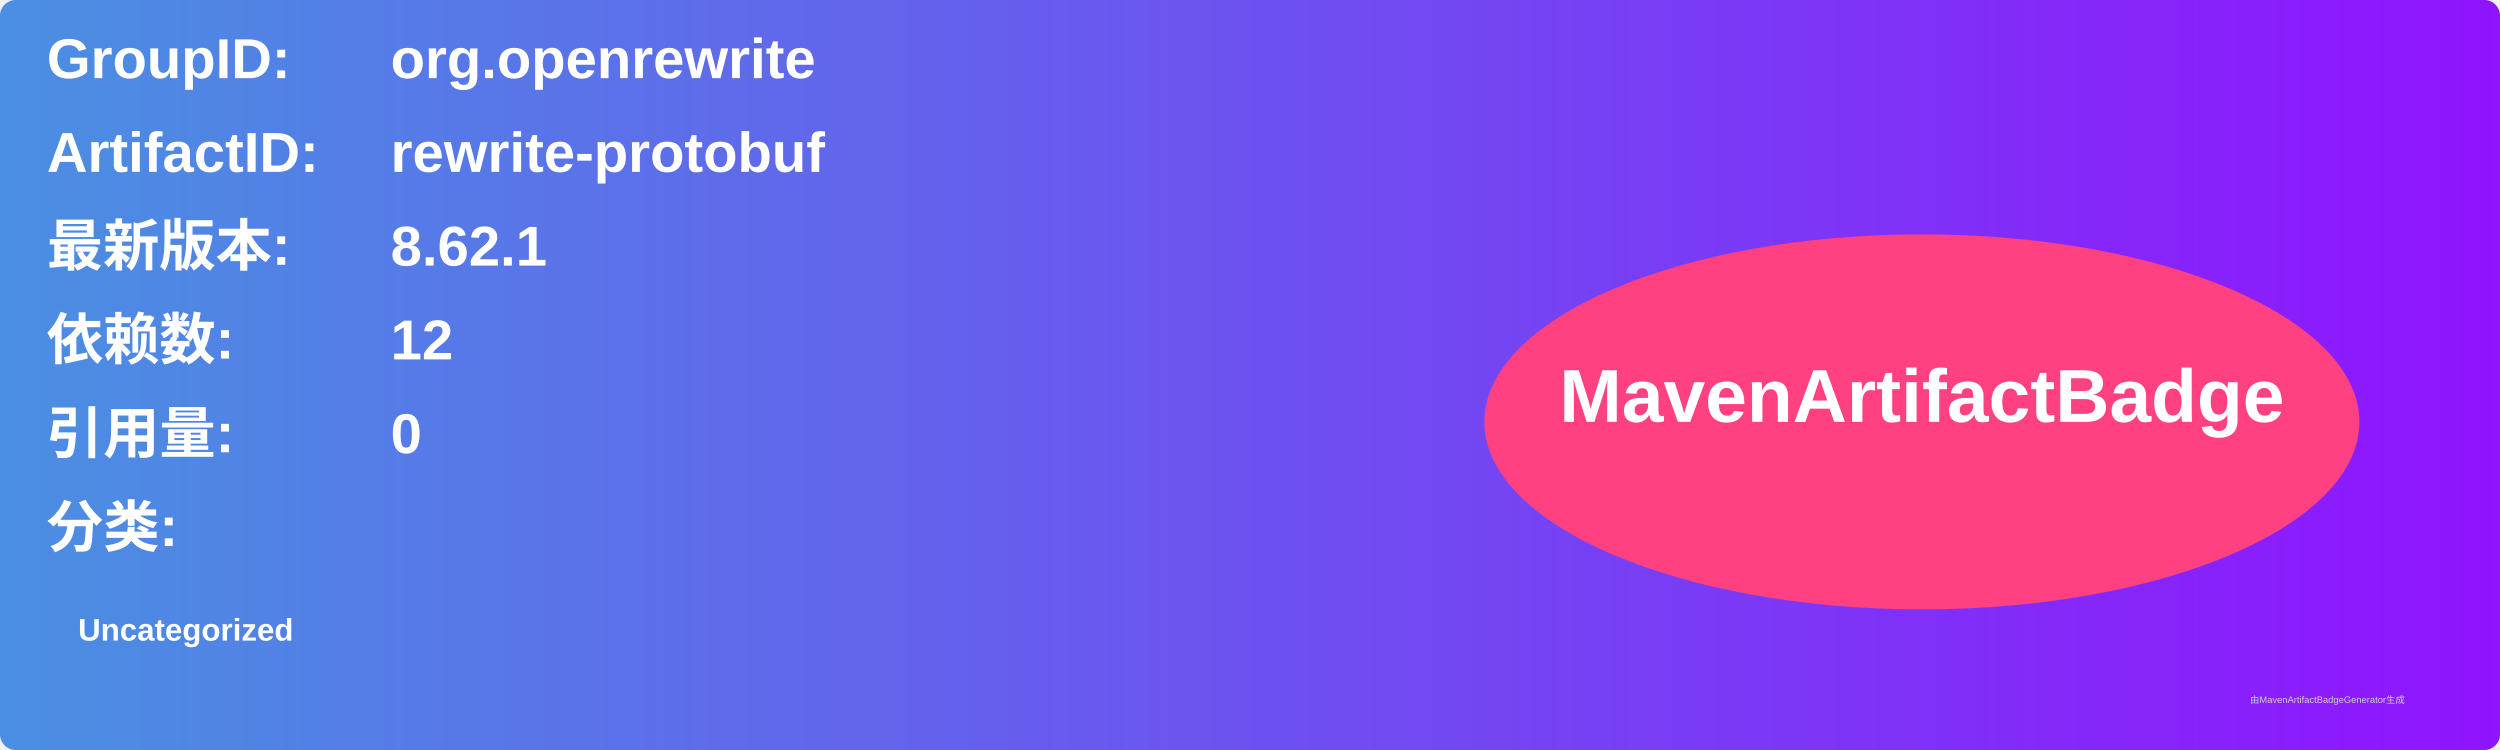
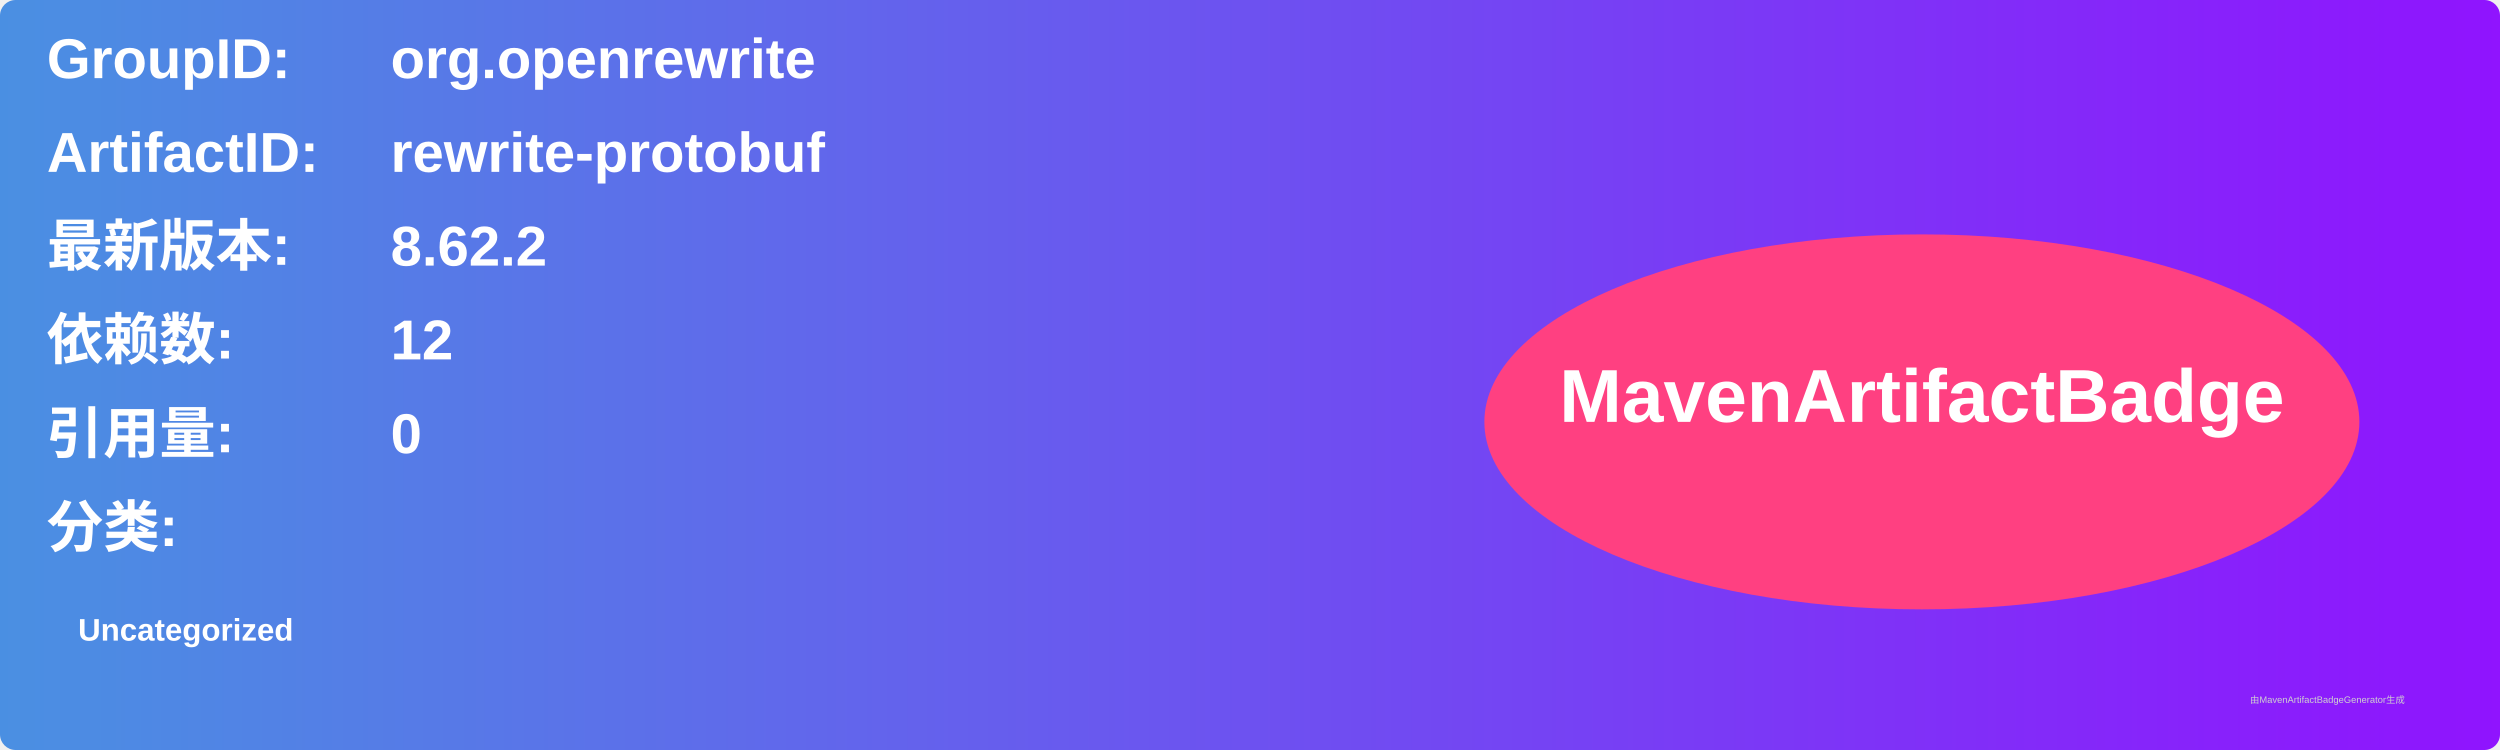
<svg xmlns="http://www.w3.org/2000/svg" width="800" height="240" viewBox="0 0 800 240">
  <linearGradient id="grad" x1="0%" y1="0%" x2="100%" y2="0%">
    <stop offset="0%" stop-color="#4a90e2" />
    <stop offset="100%" stop-color="#9013fe" />
  </linearGradient>
  <rect width="100%" height="100%" rx="5" ry="5" fill="url(#grad)" />
  <g transform="translate(15, 15)">
    <text x="0" y="10" font-family="Arial" font-size="18" fill="white" font-weight="bold" width="260">GroupID:</text>
    <text x="110" y="10" font-family="Arial" font-size="18" fill="white" font-weight="bold" width="460">org.openrewrite</text>
    <text x="0" y="40" font-family="Arial" font-size="18" fill="white" font-weight="bold" width="260">ArtifactID:</text>
    <text x="110" y="40" font-family="Arial" font-size="18" fill="white" font-weight="bold" width="460">rewrite-protobuf</text>
    <text x="0" y="70" font-family="Arial" font-size="18" fill="white" font-weight="bold">最新版本:</text>
    <text x="110" y="70" font-family="Arial" font-size="18" fill="white" font-weight="bold">
-       <tspan font-weight="bold">8.62.1</tspan>
+       <tspan font-weight="bold">8.62.2</tspan>
    </text>
    <text x="0" y="100" font-family="Arial" font-size="18" fill="white" font-weight="bold">依赖数: </text>
    <text x="110" y="100" font-family="Arial" font-size="18" fill="white">
      <tspan font-weight="bold">12</tspan>
    </text>
    <text x="0" y="130" font-family="Arial" font-size="18" fill="white" font-weight="bold">引用量: </text>
    <text x="110" y="130" font-family="Arial" font-size="18" fill="white">
      <tspan font-weight="bold">0</tspan>
    </text>
    <text x="0" y="160" font-family="Arial" font-size="18" fill="white" font-weight="bold">分类:</text>
    <text x="10" y="190" font-family="Arial" font-size="10" fill="white">
      <tspan font-weight="bold">Uncategorized</tspan>
    </text>
    <ellipse cx="600" cy="120" rx="140" ry="60" fill="#ff4081" />
    <text x="600" y="120" text-anchor="middle" font-family="Arial" font-size="24" fill="white" font-weight="bold">MavenArtifactBadge</text>
  </g>
  <text x="720" y="225" font-family="Arial" font-size="3" fill="#d0d0d0">由MavenArtifactBadgeGenerator生成</text>
</svg>
